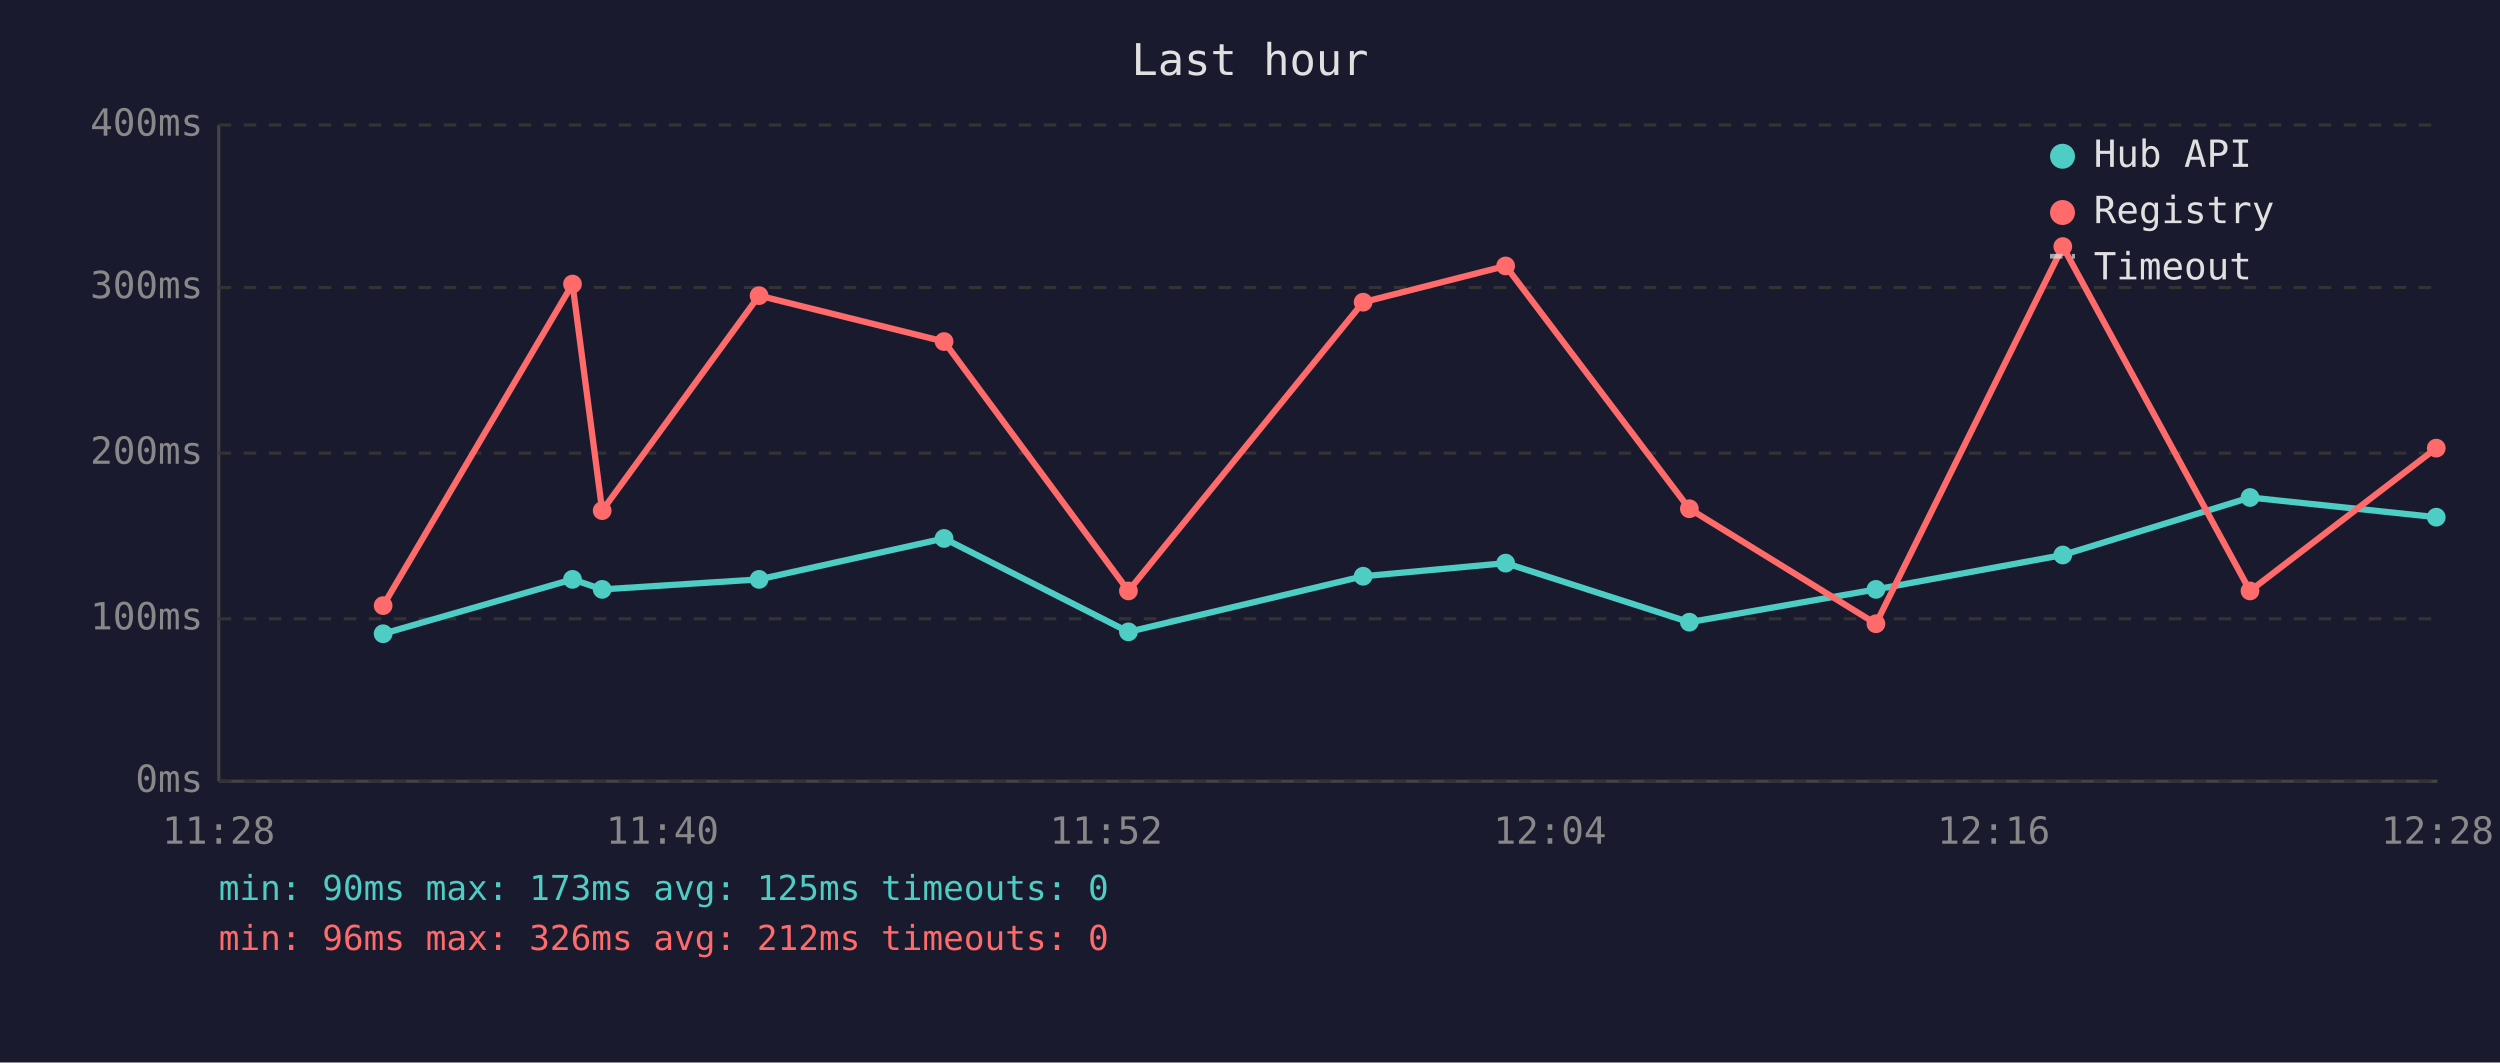
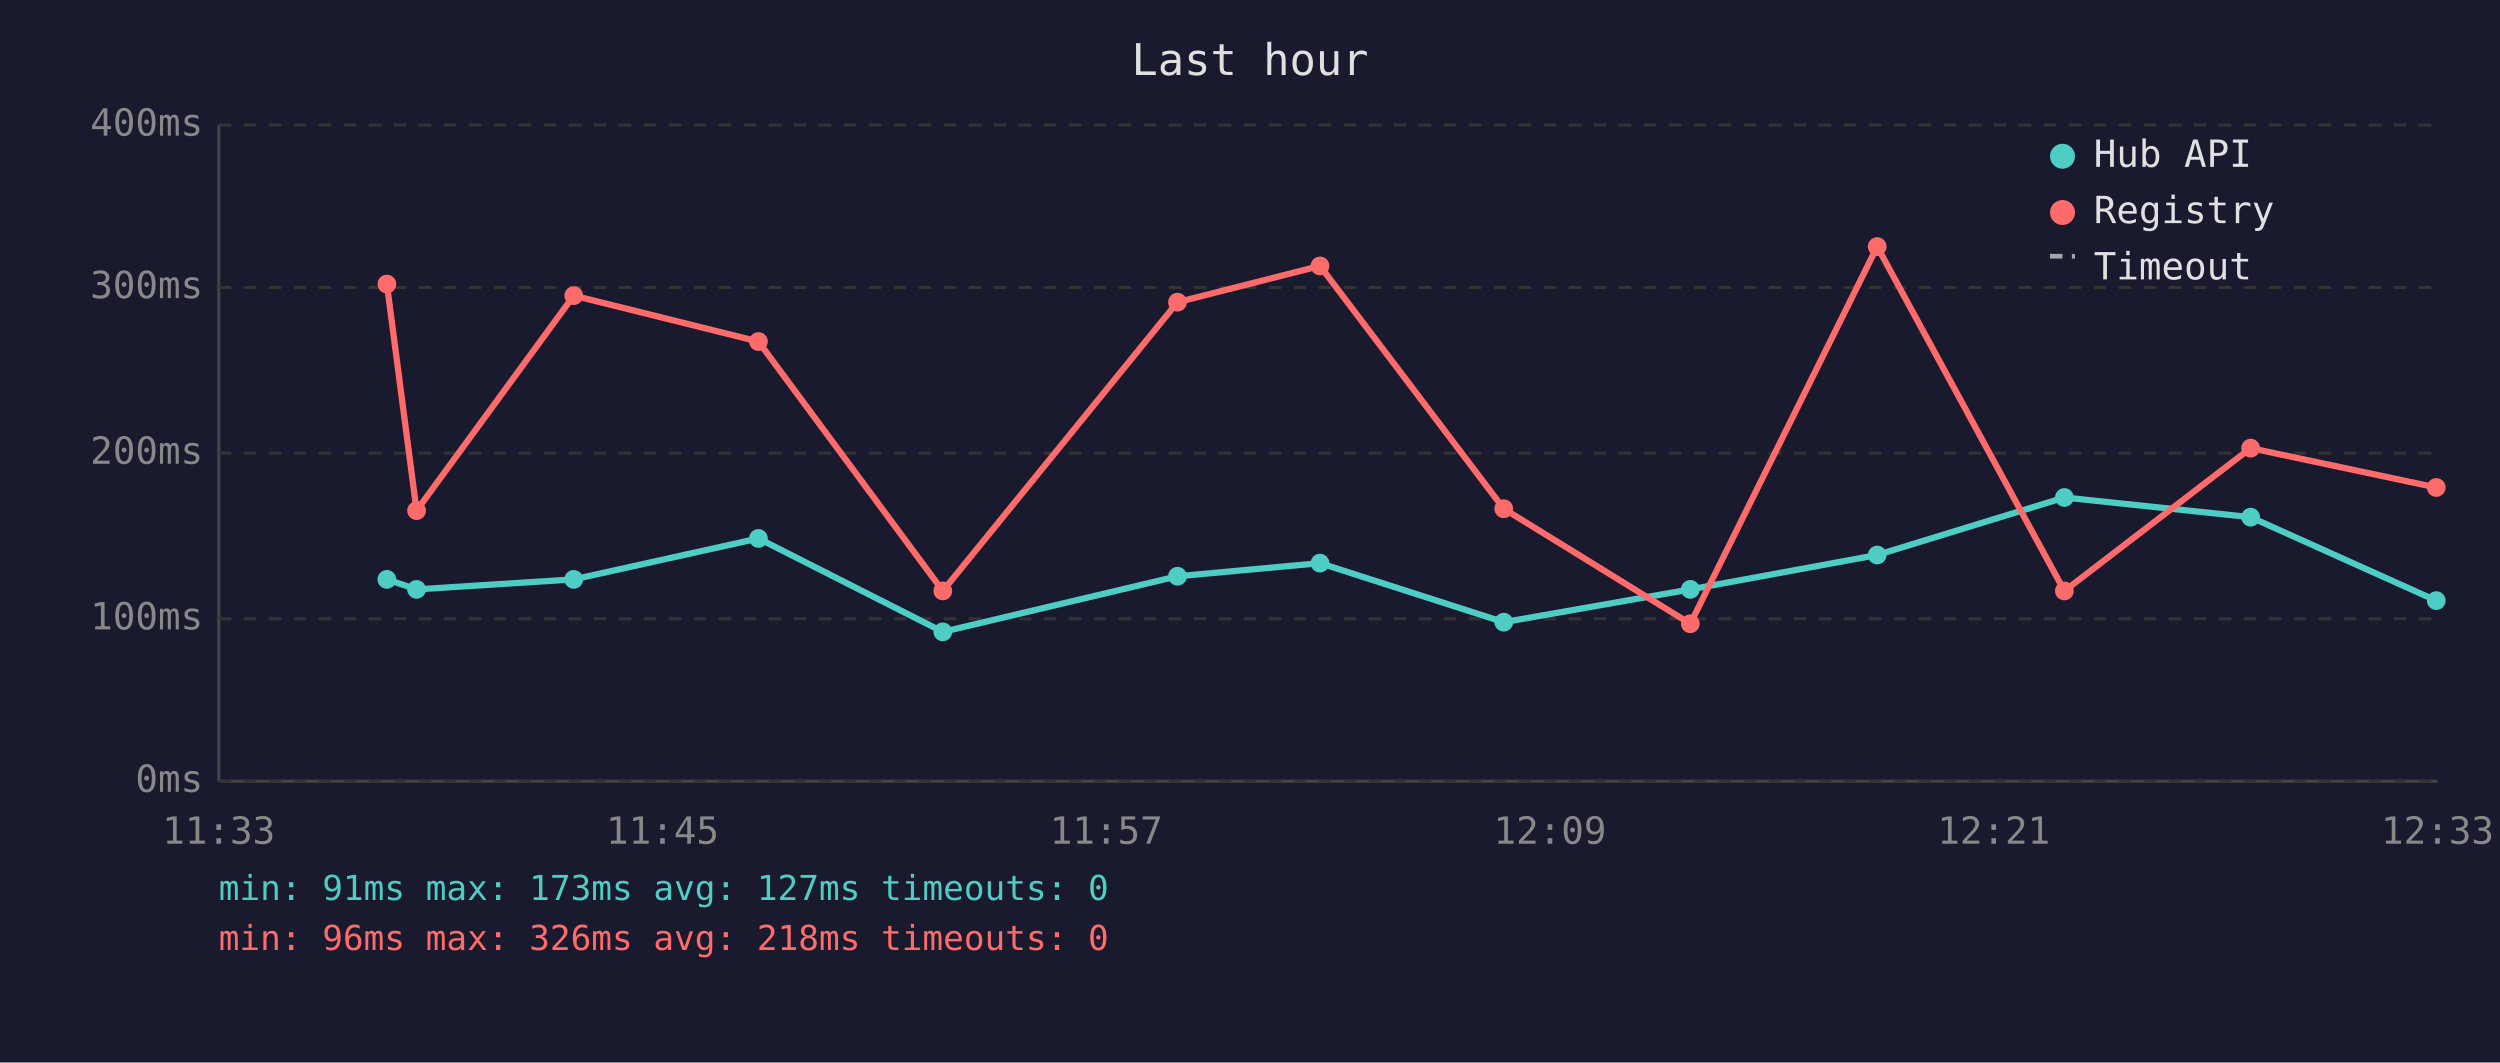
<svg xmlns="http://www.w3.org/2000/svg" viewBox="0 0 800 340" font-family="monospace" font-size="12">
  <rect width="800" height="340" fill="#1a1a2e" />
  <text x="400" y="24" fill="#e0e0e0" font-size="14" text-anchor="middle">Last hour</text>
  <line x1="70" y1="40" x2="70" y2="250" stroke="#444" stroke-width="1" />
  <line x1="70" y1="250" x2="780" y2="250" stroke="#444" stroke-width="1" />
  <line x1="70" y1="250" x2="780" y2="250" stroke="#333" stroke-width="1" stroke-dasharray="4" />
  <text x="65" y="250" fill="#888" text-anchor="end" dominant-baseline="middle">0ms</text>
  <line x1="70" y1="198" x2="780" y2="198" stroke="#333" stroke-width="1" stroke-dasharray="4" />
  <text x="65" y="198" fill="#888" text-anchor="end" dominant-baseline="middle">100ms</text>
  <line x1="70" y1="145" x2="780" y2="145" stroke="#333" stroke-width="1" stroke-dasharray="4" />
  <text x="65" y="145" fill="#888" text-anchor="end" dominant-baseline="middle">200ms</text>
  <line x1="70" y1="92" x2="780" y2="92" stroke="#333" stroke-width="1" stroke-dasharray="4" />
  <text x="65" y="92" fill="#888" text-anchor="end" dominant-baseline="middle">300ms</text>
  <line x1="70" y1="40" x2="780" y2="40" stroke="#333" stroke-width="1" stroke-dasharray="4" />
  <text x="65" y="40" fill="#888" text-anchor="end" dominant-baseline="middle">400ms</text>
-   <text x="70" y="270" fill="#888" text-anchor="middle">11:28</text>
-   <text x="212" y="270" fill="#888" text-anchor="middle">11:40</text>
-   <text x="354" y="270" fill="#888" text-anchor="middle">11:52</text>
-   <text x="496" y="270" fill="#888" text-anchor="middle">12:04</text>
-   <text x="638" y="270" fill="#888" text-anchor="middle">12:16</text>
-   <text x="780" y="270" fill="#888" text-anchor="middle">12:28</text>
-   <polyline points="122.6,202.8 183.2,185.4 192.7,188.6 242.9,185.4 302.1,172.3 361.1,202.2 436.2,184.4 481.8,180.2 540.6,199.1 600.3,188.6 660.1,177.6 720.0,159.2 779.6,165.5" fill="none" stroke="#4ecdc4" stroke-width="2" opacity="1" />
-   <circle cx="122.6" cy="202.8" r="3" fill="#4ecdc4" />
-   <circle cx="183.2" cy="185.4" r="3" fill="#4ecdc4" />
-   <circle cx="192.7" cy="188.6" r="3" fill="#4ecdc4" />
-   <circle cx="242.9" cy="185.4" r="3" fill="#4ecdc4" />
-   <circle cx="302.1" cy="172.3" r="3" fill="#4ecdc4" />
-   <circle cx="361.1" cy="202.2" r="3" fill="#4ecdc4" />
-   <circle cx="436.2" cy="184.4" r="3" fill="#4ecdc4" />
-   <circle cx="481.8" cy="180.2" r="3" fill="#4ecdc4" />
-   <circle cx="540.6" cy="199.1" r="3" fill="#4ecdc4" />
-   <circle cx="600.3" cy="188.6" r="3" fill="#4ecdc4" />
-   <circle cx="660.1" cy="177.6" r="3" fill="#4ecdc4" />
-   <circle cx="720.0" cy="159.2" r="3" fill="#4ecdc4" />
-   <circle cx="779.6" cy="165.5" r="3" fill="#4ecdc4" />
-   <polyline points="122.6,193.8 183.2,90.9 192.7,163.4 242.9,94.6 302.1,109.3 361.1,189.1 436.2,96.7 481.8,85.1 540.6,162.8 600.3,199.6 660.1,78.9 720.0,189.1 779.6,143.4" fill="none" stroke="#ff6b6b" stroke-width="2" opacity="1" />
-   <circle cx="122.6" cy="193.8" r="3" fill="#ff6b6b" />
-   <circle cx="183.2" cy="90.9" r="3" fill="#ff6b6b" />
-   <circle cx="192.7" cy="163.4" r="3" fill="#ff6b6b" />
-   <circle cx="242.9" cy="94.6" r="3" fill="#ff6b6b" />
-   <circle cx="302.1" cy="109.3" r="3" fill="#ff6b6b" />
-   <circle cx="361.1" cy="189.1" r="3" fill="#ff6b6b" />
-   <circle cx="436.2" cy="96.7" r="3" fill="#ff6b6b" />
-   <circle cx="481.8" cy="85.1" r="3" fill="#ff6b6b" />
-   <circle cx="540.6" cy="162.8" r="3" fill="#ff6b6b" />
-   <circle cx="600.3" cy="199.6" r="3" fill="#ff6b6b" />
-   <circle cx="660.1" cy="78.9" r="3" fill="#ff6b6b" />
-   <circle cx="720.0" cy="189.1" r="3" fill="#ff6b6b" />
-   <circle cx="779.6" cy="143.4" r="3" fill="#ff6b6b" />
+   <text x="70" y="270" fill="#888" text-anchor="middle">11:33</text>
+   <text x="212" y="270" fill="#888" text-anchor="middle">11:45</text>
+   <text x="354" y="270" fill="#888" text-anchor="middle">11:57</text>
+   <text x="496" y="270" fill="#888" text-anchor="middle">12:09</text>
+   <text x="638" y="270" fill="#888" text-anchor="middle">12:21</text>
+   <text x="780" y="270" fill="#888" text-anchor="middle">12:33</text>
+   <polyline points="123.8,185.4 133.3,188.6 183.6,185.4 242.7,172.3 301.7,202.2 376.8,184.4 422.4,180.2 481.2,199.1 540.9,188.6 600.7,177.6 660.6,159.2 720.2,165.5 779.6,192.2" fill="none" stroke="#4ecdc4" stroke-width="2" opacity="1" />
+   <circle cx="123.8" cy="185.4" r="3" fill="#4ecdc4" />
+   <circle cx="133.3" cy="188.6" r="3" fill="#4ecdc4" />
+   <circle cx="183.6" cy="185.4" r="3" fill="#4ecdc4" />
+   <circle cx="242.7" cy="172.3" r="3" fill="#4ecdc4" />
+   <circle cx="301.7" cy="202.2" r="3" fill="#4ecdc4" />
+   <circle cx="376.8" cy="184.4" r="3" fill="#4ecdc4" />
+   <circle cx="422.4" cy="180.2" r="3" fill="#4ecdc4" />
+   <circle cx="481.2" cy="199.1" r="3" fill="#4ecdc4" />
+   <circle cx="540.9" cy="188.6" r="3" fill="#4ecdc4" />
+   <circle cx="600.7" cy="177.6" r="3" fill="#4ecdc4" />
+   <circle cx="660.6" cy="159.2" r="3" fill="#4ecdc4" />
+   <circle cx="720.2" cy="165.5" r="3" fill="#4ecdc4" />
+   <circle cx="779.6" cy="192.2" r="3" fill="#4ecdc4" />
+   <polyline points="123.8,90.9 133.3,163.4 183.6,94.6 242.7,109.3 301.7,189.1 376.8,96.7 422.4,85.1 481.2,162.8 540.9,199.6 600.7,78.9 660.6,189.1 720.2,143.4 779.6,156.0" fill="none" stroke="#ff6b6b" stroke-width="2" opacity="1" />
+   <circle cx="123.8" cy="90.9" r="3" fill="#ff6b6b" />
+   <circle cx="133.3" cy="163.4" r="3" fill="#ff6b6b" />
+   <circle cx="183.6" cy="94.6" r="3" fill="#ff6b6b" />
+   <circle cx="242.7" cy="109.3" r="3" fill="#ff6b6b" />
+   <circle cx="301.7" cy="189.1" r="3" fill="#ff6b6b" />
+   <circle cx="376.8" cy="96.7" r="3" fill="#ff6b6b" />
+   <circle cx="422.4" cy="85.1" r="3" fill="#ff6b6b" />
+   <circle cx="481.2" cy="162.8" r="3" fill="#ff6b6b" />
+   <circle cx="540.9" cy="199.6" r="3" fill="#ff6b6b" />
+   <circle cx="600.7" cy="78.9" r="3" fill="#ff6b6b" />
+   <circle cx="660.6" cy="189.1" r="3" fill="#ff6b6b" />
+   <circle cx="720.2" cy="143.4" r="3" fill="#ff6b6b" />
+   <circle cx="779.6" cy="156.0" r="3" fill="#ff6b6b" />
  <circle cx="660" cy="50" r="4" fill="#4ecdc4" />
  <text x="670" y="50" fill="#e0e0e0" dominant-baseline="middle">Hub API</text>
  <circle cx="660" cy="68" r="4" fill="#ff6b6b" />
  <text x="670" y="68" fill="#e0e0e0" dominant-baseline="middle">Registry</text>
  <line x1="656" y1="82" x2="664" y2="82" stroke="#e0e0e0" stroke-width="1.5" stroke-dasharray="4,3" opacity="0.7" />
  <text x="670" y="86" fill="#e0e0e0" dominant-baseline="middle">Timeout</text>
-   <text x="70" y="288" fill="#4ecdc4" font-size="11">min: 90ms  max: 173ms  avg: 125ms  timeouts: 0</text>
-   <text x="70" y="304" fill="#ff6b6b" font-size="11">min: 96ms  max: 326ms  avg: 212ms  timeouts: 0</text>
+   <text x="70" y="288" fill="#4ecdc4" font-size="11">min: 91ms  max: 173ms  avg: 127ms  timeouts: 0</text>
+   <text x="70" y="304" fill="#ff6b6b" font-size="11">min: 96ms  max: 326ms  avg: 218ms  timeouts: 0</text>
</svg>
